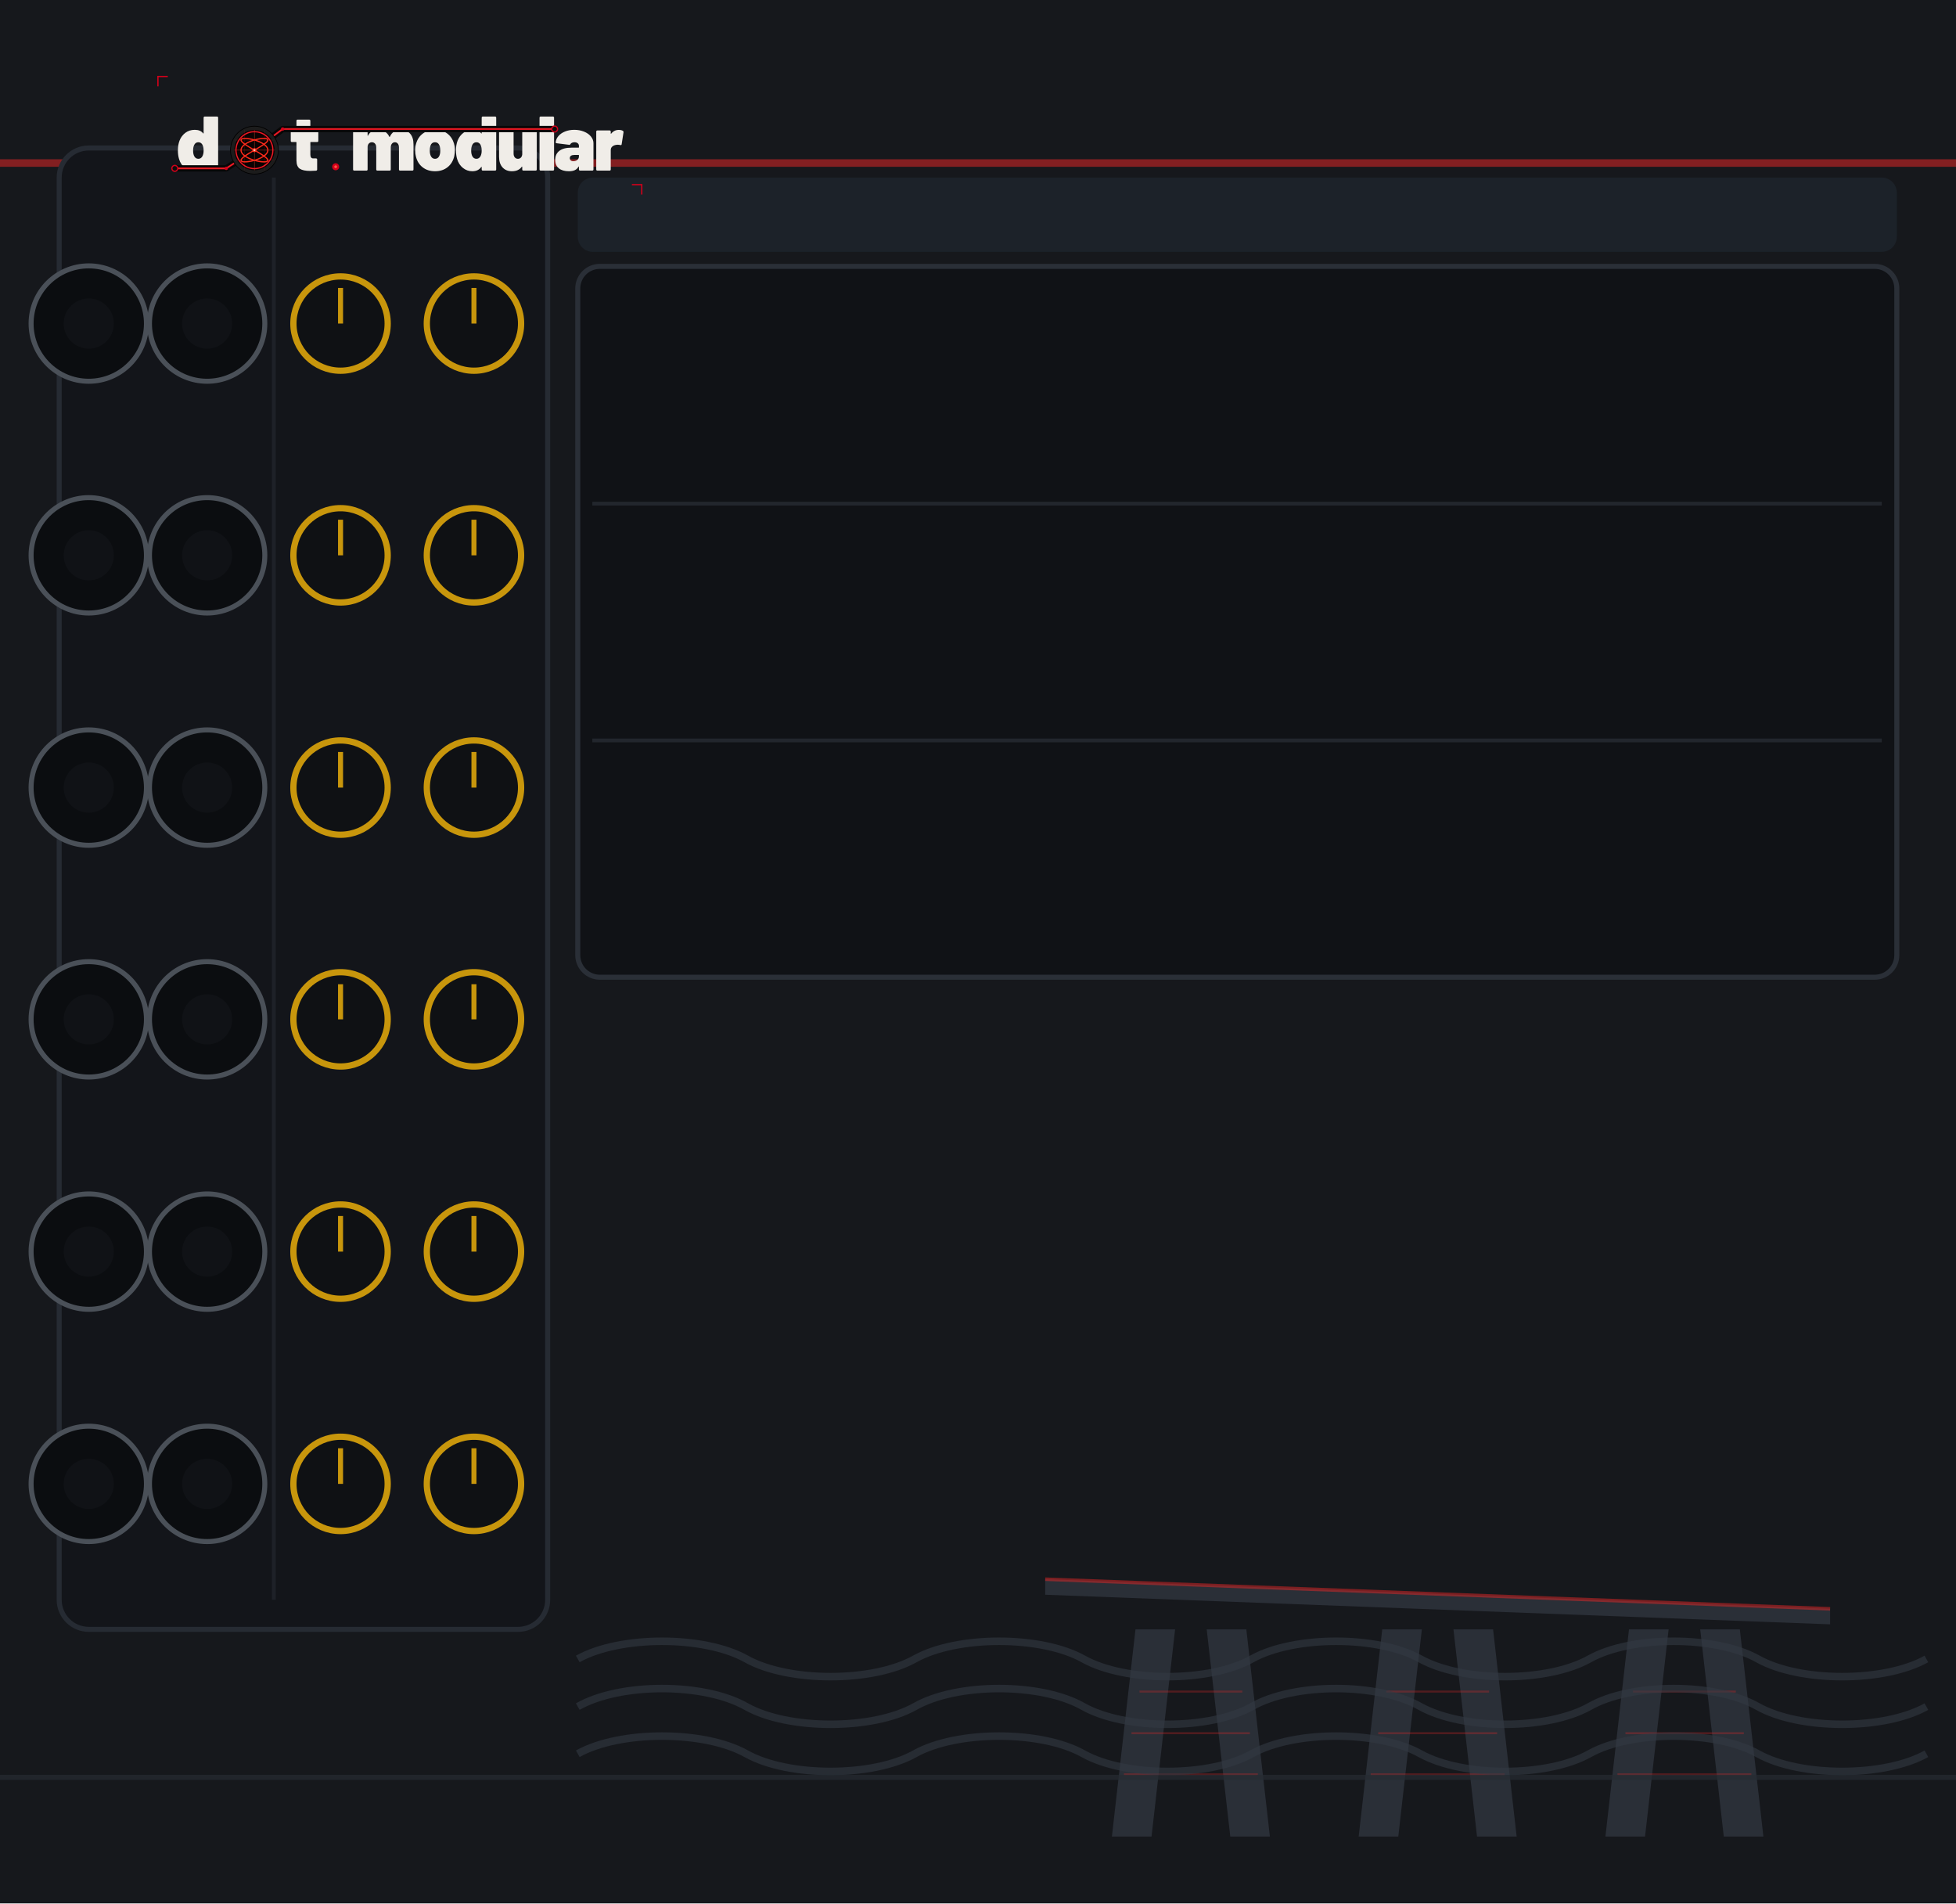
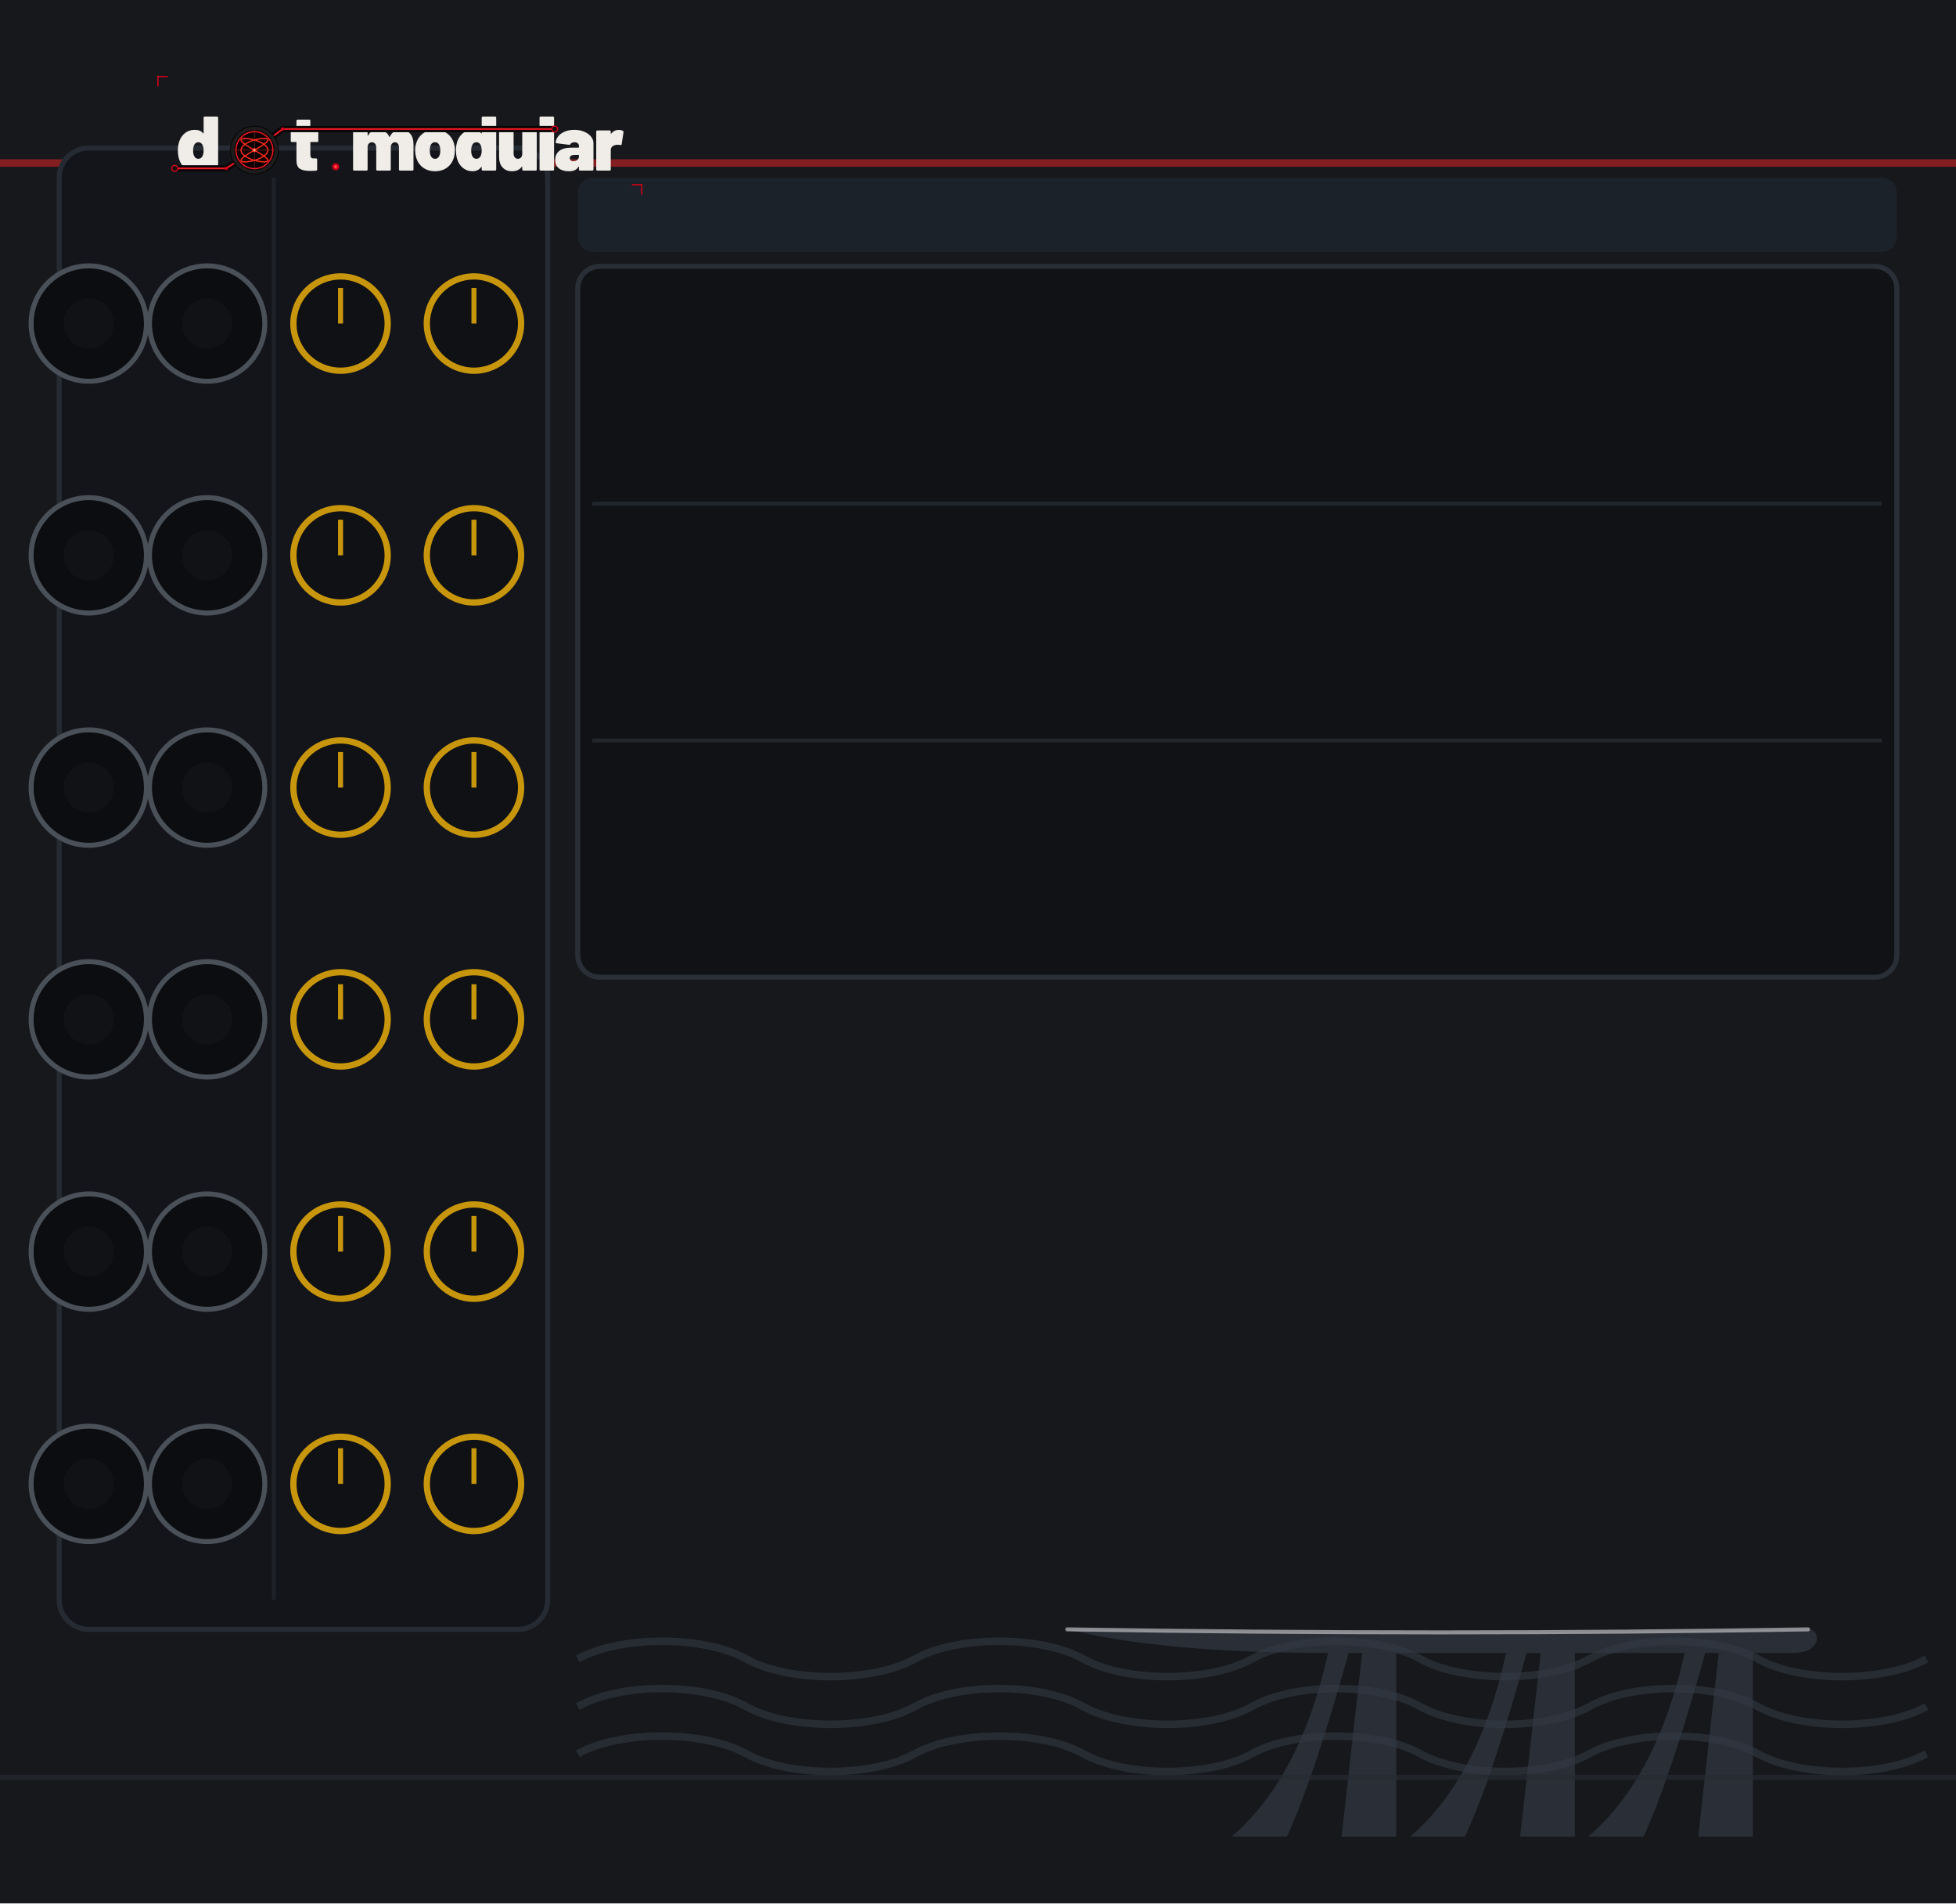
<svg xmlns="http://www.w3.org/2000/svg" width="390.0" height="379.43" viewBox="0 0 390.0 379.43">
  <g>
    <rect width="390.0" height="379.43" fill="#16181c" />
-     <polygon points="226.4,324.8 234.3,324.8 229.6,366.1 221.7,366.1" fill="#2e333c" fill-opacity="0.85" />
-     <polygon points="240.6,324.8 248.5,324.8 253.2,366.1 245.3,366.1" fill="#2e333c" fill-opacity="0.85" />
-     <line x1="227.2" y1="337.2" x2="247.7" y2="337.2" stroke="#dc2626" stroke-width="0.4" stroke-opacity="0.297" />
-     <line x1="225.6" y1="345.5" x2="249.2" y2="345.5" stroke="#dc2626" stroke-width="0.4" stroke-opacity="0.297" />
-     <line x1="224.1" y1="353.7" x2="250.8" y2="353.7" stroke="#dc2626" stroke-width="0.4" stroke-opacity="0.297" />
-     <polygon points="275.6,324.8 283.5,324.8 278.8,366.1 270.9,366.1" fill="#2e333c" fill-opacity="0.85" />
-     <polygon points="289.8,324.8 297.7,324.8 302.4,366.1 294.5,366.1" fill="#2e333c" fill-opacity="0.85" />
-     <line x1="276.4" y1="337.2" x2="296.9" y2="337.2" stroke="#dc2626" stroke-width="0.4" stroke-opacity="0.297" />
-     <line x1="274.8" y1="345.5" x2="298.5" y2="345.5" stroke="#dc2626" stroke-width="0.4" stroke-opacity="0.297" />
-     <line x1="273.3" y1="353.7" x2="300.0" y2="353.7" stroke="#dc2626" stroke-width="0.4" stroke-opacity="0.297" />
-     <polygon points="324.8,324.8 332.7,324.8 328.0,366.1 320.1,366.1" fill="#2e333c" fill-opacity="0.85" />
-     <polygon points="339.0,324.8 346.9,324.8 351.6,366.1 343.7,366.1" fill="#2e333c" fill-opacity="0.85" />
-     <line x1="325.6" y1="337.2" x2="346.1" y2="337.2" stroke="#dc2626" stroke-width="0.4" stroke-opacity="0.297" />
-     <line x1="324.1" y1="345.5" x2="347.7" y2="345.5" stroke="#dc2626" stroke-width="0.4" stroke-opacity="0.297" />
-     <line x1="322.5" y1="353.7" x2="349.2" y2="353.7" stroke="#dc2626" stroke-width="0.4" stroke-opacity="0.297" />
-     <polygon points="208.4,314.8 364.9,320.7 364.9,323.8 208.4,317.9" fill="#2e333c" fill-opacity="0.85" />
-     <line x1="208.4" y1="314.8 " x2="364.9" y2="320.7" stroke="#dc2626" stroke-width="0.7" stroke-opacity="0.510" />
+     <path d="M 245.6 366.1 Q 259.3 354.3 264.8 329.5 L 268.9 329.5 Q 262.0 354.3 256.6 366.1 Z" fill="#2e333c" fill-opacity="0.85" />
+     <path d="M 281.2 366.1 Q 294.9 354.3 300.3 329.5 L 304.4 329.5 Q 297.6 354.3 292.1 366.1 Z" fill="#2e333c" fill-opacity="0.85" />
+     <path d="M 316.7 366.1 Q 330.4 354.3 335.9 329.5 L 340.0 329.5 Q 333.1 354.3 327.7 366.1 Z" fill="#2e333c" fill-opacity="0.85" />
+     <polygon points="267.5,366.1 271.6,329.5 278.4,329.5 278.4,366.1" fill="#2e333c" fill-opacity="0.85" />
+     <polygon points="303.1,366.1 307.2,329.5 314.0,329.5 314.0,366.1" fill="#2e333c" fill-opacity="0.85" />
+     <polygon points="338.6,366.1 342.7,329.5 349.5,329.5 349.5,366.1" fill="#2e333c" fill-opacity="0.85" />
+     <path d="M 212.8 324.8 Q 288.0 326.0 360.5 324.8 C 363.2 324.8 363.2 329.5 357.7 329.5 L 264.8 329.5 Q 232.0 329.5 212.8 324.8 Z" fill="#2e333c" fill-opacity="0.85" />
+     <path d="M 212.8 324.8 Q 288.0 326.0 360.5 324.8" fill="none" stroke="#d8d8dc" stroke-width="0.8" stroke-opacity="0.595" stroke-linecap="round" />
    <path d="M 115.2 330.7 C 123.6 326.0 140.4 326.0 148.8 330.7 C 157.2 335.4 174.0 335.4 182.4 330.7 C 190.8 326.0 207.6 326.0 216.0 330.7 C 224.4 335.4 241.2 335.4 249.6 330.7 C 258.0 326.0 274.8 326.0 283.2 330.7 C 291.7 335.4 308.5 335.4 316.9 330.7 C 325.3 326.0 342.1 326.0 350.5 330.7 C 358.9 335.4 375.7 335.4 384.1 330.7 " fill="none" stroke="#333944" stroke-width="1.5" stroke-opacity="0.6" />
    <path d="M 115.2 340.2 C 123.6 335.4 140.4 335.4 148.8 340.2 C 157.2 344.9 174.0 344.9 182.4 340.2 C 190.8 335.4 207.6 335.4 216.0 340.2 C 224.4 344.9 241.2 344.9 249.6 340.2 C 258.0 335.4 274.8 335.4 283.2 340.2 C 291.7 344.9 308.5 344.9 316.9 340.2 C 325.3 335.4 342.1 335.4 350.5 340.2 C 358.9 344.9 375.7 344.9 384.1 340.2 " fill="none" stroke="#333944" stroke-width="1.5" stroke-opacity="0.6" />
    <path d="M 115.2 349.6 C 123.6 344.9 140.4 344.9 148.8 349.6 C 157.2 354.3 174.0 354.3 182.4 349.6 C 190.8 344.9 207.6 344.9 216.0 349.6 C 224.4 354.3 241.2 354.3 249.6 349.6 C 258.0 344.9 274.8 344.9 283.2 349.6 C 291.7 354.3 308.5 354.3 316.9 349.6 C 325.3 344.9 342.1 344.9 350.5 349.6 C 358.9 354.3 375.7 354.3 384.1 349.6 " fill="none" stroke="#333944" stroke-width="1.5" stroke-opacity="0.6" />
    <line x1="0" y1="32.5" x2="390.0" y2="32.5" stroke="#dc2626" stroke-width="1.5" stroke-opacity="0.55" />
    <line x1="0" y1="354.3" x2="390.0" y2="354.3" stroke="#262b33" stroke-width="1" stroke-opacity="0.7" />
    <rect x="11.8" y="29.5" width="97.4" height="295.3" rx="5.9" fill="#13151a" stroke="#262b33" stroke-width="1" />
    <line x1="54.6" y1="35.4" x2="54.6" y2="318.9" stroke="#262b33" stroke-width="0.75" stroke-opacity="0.6" />
    <rect x="115.2" y="35.4" width="263.0" height="14.8" rx="3.0" fill="#202833" fill-opacity="0.6" />
    <rect x="115.2" y="53.1" width="263.0" height="141.7" rx="4.4" fill="#101216" stroke="#2a2f37" stroke-width="1" />
    <line x1="118.1" y1="100.4" x2="375.2" y2="100.4" stroke="#2a2f37" stroke-width="0.75" stroke-opacity="0.7" />
    <line x1="118.1" y1="147.6" x2="375.2" y2="147.6" stroke="#2a2f37" stroke-width="0.75" stroke-opacity="0.7" />
  </g>
  <g>
    <g transform="translate(29.53,13.29) scale(0.14001)">
      <g transform="translate(40.00,148.00) scale(0.11,-0.11)">
        <path d="M370 700H528Q535 700 539.0 696.0Q543 692 543 685V15Q543 8 539.0 4.0Q535 0 528 0H370Q363 0 359.0 4.0Q355 8 355 15V45Q355 48 353.0 49.0Q351 50 349 47Q312 -8 233 -8Q166 -8 112.5 34.5Q59 77 37 150Q22 200 22 262Q22 334 44 390Q68 451 119.0 489.5Q170 528 241 528Q314 528 349 482Q351 480 353.0 480.5Q355 481 355 484V685Q355 692 359.0 696.0Q363 700 370 700ZM355 259Q355 307 339 336Q321 367 287 367Q251 367 234 334Q219 306 219 259Q219 214 234 186Q252 153 287 153Q322 153 340 187Q355 216 355 259Z" fill="#f0ede8" />
      </g>
      <g transform="translate(201.37,148.00) scale(0.11,-0.11)">
        <path d="M358 370H275Q270 370 270 365V208Q270 158 306 158H343Q350 158 354.0 154.0Q358 150 358 143V15Q358 1 343 -1Q304 -4 268 -4Q177 -4 134.0 24.0Q91 52 90 130V365Q90 370 85 370H31Q24 370 20.0 374.0Q16 378 16 385V505Q16 512 20.0 516.0Q24 520 31 520H85Q90 520 90 525V645Q90 652 94.0 656.0Q98 660 105 660H255Q262 660 266.0 656.0Q270 652 270 645V525Q270 520 275 520H358Q365 520 369.0 516.0Q373 512 373 505V385Q373 378 369.0 374.0Q365 370 358 370Z" fill="#f0ede8" />
      </g>
      <g transform="translate(288.27,148.00) scale(0.11,-0.11)">
        <path d="M815 341V15Q815 8 811.0 4.0Q807 0 800 0H642Q635 0 631.0 4.0Q627 8 627 15V300Q627 330 612.5 348.5Q598 367 575 367Q551 367 536.0 348.5Q521 330 521 300V15Q521 8 517.0 4.0Q513 0 506 0H348Q341 0 337.0 4.0Q333 8 333 15V300Q333 330 317.5 348.5Q302 367 277 367Q255 367 240.5 353.5Q226 340 222 317Q221 315 221 311V15Q221 8 217.0 4.0Q213 0 206 0H48Q41 0 37.0 4.0Q33 8 33 15V505Q33 512 37.0 516.0Q41 520 48 520H206Q213 520 217.0 516.0Q221 512 221 505V455Q221 451 223.0 451.0Q225 451 227 454Q265 528 355 528Q406 528 444.5 504.5Q483 481 503 437Q506 432 509 438Q529 483 564.5 505.5Q600 528 648 528Q727 528 771.0 479.0Q815 430 815 341Z" fill="#f0ede8" />
      </g>
      <g transform="translate(377.92,148.00) scale(0.11,-0.11)">
        <path d="M32 181Q22 217 22 261Q22 310 34 350Q58 433 122.5 480.5Q187 528 280 528Q373 528 436.5 480.5Q500 433 524 352Q536 310 536 263Q536 225 528 187Q507 97 441.5 44.5Q376 -8 279 -8Q184 -8 118.5 43.0Q53 94 32 181ZM343 217Q347 236 347 262Q347 285 342 308Q327 367 279 367Q229 367 216 308Q211 291 211 262Q211 236 215 217Q230 153 279 153Q305 153 321.0 170.5Q337 188 343 217Z" fill="#f0ede8" />
      </g>
      <g transform="translate(436.00,148.00) scale(0.11,-0.11)">
        <path d="M370 700H528Q535 700 539.0 696.0Q543 692 543 685V15Q543 8 539.0 4.0Q535 0 528 0H370Q363 0 359.0 4.0Q355 8 355 15V45Q355 48 353.0 49.0Q351 50 349 47Q312 -8 233 -8Q166 -8 112.5 34.5Q59 77 37 150Q22 200 22 262Q22 334 44 390Q68 451 119.0 489.5Q170 528 241 528Q314 528 349 482Q351 480 353.0 480.5Q355 481 355 484V685Q355 692 359.0 696.0Q363 700 370 700ZM355 259Q355 307 339 336Q321 367 287 367Q251 367 234 334Q219 306 219 259Q219 214 234 186Q252 153 287 153Q322 153 340 187Q355 216 355 259Z" fill="#f0ede8" />
      </g>
      <g transform="translate(496.39,148.00) scale(0.11,-0.11)">
        <path d="M346 520H504Q511 520 515.0 516.0Q519 512 519 505V15Q519 8 515.0 4.0Q511 0 504 0H346Q339 0 335.0 4.0Q331 8 331 15V48Q331 51 329.0 52.0Q327 53 325 50Q284 -8 197 -8Q121 -8 76.0 41.5Q31 91 31 179V505Q31 512 35.0 516.0Q39 520 46 520H204Q211 520 215.0 516.0Q219 512 219 505V220Q219 190 234.5 171.5Q250 153 275 153Q297 153 311.5 166.5Q326 180 330 203Q331 205 331 209V505Q331 512 335.0 516.0Q339 520 346 520Z" fill="#f0ede8" />
      </g>
      <g transform="translate(553.81,148.00) scale(0.11,-0.11)">
        <path d="M33 15V685Q33 692 37.0 696.0Q41 700 48 700H206Q213 700 217.0 696.0Q221 692 221 685V15Q221 8 217.0 4.0Q213 0 206 0H48Q41 0 37.0 4.0Q33 8 33 15Z" fill="#f0ede8" />
      </g>
      <g transform="translate(578.45,148.00) scale(0.11,-0.11)">
        <path d="M507 355V15Q507 8 503.0 4.0Q499 0 492 0H334Q327 0 323.0 4.0Q319 8 319 15V50Q319 54 317.5 54.5Q316 55 314 52Q297 21 267.0 6.5Q237 -8 188 -8Q106 -8 59.0 29.5Q12 67 12 139Q12 215 65.5 256.0Q119 297 221 297H314Q319 297 319 302V320Q319 341 303.5 354.0Q288 367 262 367Q244 367 230.0 361.0Q216 355 210 345Q206 338 202.5 335.5Q199 333 193 334L32 354Q18 356 18 366Q22 411 54.0 448.0Q86 485 139.5 506.5Q193 528 259 528Q327 528 384.0 505.0Q441 482 474.0 442.0Q507 402 507 355ZM319 185V198Q319 203 314 203H264Q201 203 201 162Q201 144 212.5 133.0Q224 122 246 122Q278 122 298.5 139.0Q319 156 319 185Z" fill="#f0ede8" />
      </g>
      <g transform="translate(634.55,148.00) scale(0.11,-0.11)">
        <path d="M379 514Q388 509 386 495L362 341Q361 333 356.5 331.0Q352 329 344 331Q326 335 312 335Q297 335 284 332Q258 327 239.5 310.5Q221 294 221 266V15Q221 8 217.0 4.0Q213 0 206 0H48Q41 0 37.0 4.0Q33 8 33 15V505Q33 512 37.0 516.0Q41 520 48 520H206Q213 520 217.0 516.0Q221 512 221 505V481Q221 478 223.0 477.0Q225 476 226 478Q264 527 325 527Q359 527 379 514Z" fill="#f0ede8" />
      </g>
      <path d="M 38.0,144.8 L 111.3,144.8 L 151.4,118.8 L 191.6,88.8 L 578.9,88.8" fill="none" stroke="#070707" stroke-width="9.0" stroke-linecap="round" stroke-linejoin="round" />
      <path d="M 38.0,144.8 L 111.3,144.8 L 151.4,118.8 L 191.6,88.8 L 578.9,88.8" fill="none" stroke="#d4001a" stroke-width="2.60" stroke-linecap="round" stroke-linejoin="round" />
      <path d="M 38.0,144.8 L 111.3,144.8 L 151.4,118.8 L 191.6,88.8 L 578.9,88.8" fill="none" stroke="#ff5533" stroke-width="0.88" stroke-linecap="round" stroke-linejoin="round" opacity="0.7" />
      <circle cx="38.0" cy="144.8" r="4.2" fill="#0d0d0d" stroke="#d4001a" stroke-width="1.76" />
      <circle cx="578.9" cy="88.8" r="4.2" fill="#0d0d0d" stroke="#d4001a" stroke-width="1.76" />
      <circle cx="111.3" cy="144.8" r="2.4" fill="#d4001a" />
      <circle cx="191.6" cy="88.8" r="2.4" fill="#d4001a" />
      <g transform="translate(151.430,118.850)">
        <circle r="34.100" fill="#1c1c1c" stroke="#000000" stroke-width="1.023" />
        <circle r="28.644" fill="#0a0202" />
        <g stroke="#a83020" stroke-width="0.682" opacity="0.9">
          <line x1="-28.644" y1="0" x2="28.644" y2="0" />
          <line x1="0" y1="-28.644" x2="0" y2="28.644" />
        </g>
        <g stroke="#7a2018" stroke-width="0.443" opacity="0.6">
          <line x1="-28.644" y1="-14.322" x2="28.644" y2="-14.322" />
          <line x1="-14.322" y1="-28.644" x2="-14.322" y2="28.644" />
          <line x1="-28.644" y1="14.322" x2="28.644" y2="14.322" />
          <line x1="14.322" y1="-28.644" x2="14.322" y2="28.644" />
        </g>
        <path d="M 19.10,0.00 L 19.01,1.05 L 18.76,2.09 L 18.34,3.13 L 17.76,4.16 L 17.01,5.16 L 16.12,6.15 L 15.09,7.11 L 13.92,8.05 L 12.63,8.95 L 11.22,9.82 L 9.72,10.65 L 8.13,11.44 L 6.47,12.18 L 4.75,12.87 L 2.99,13.52 L 1.20,14.11 L -0.60,14.64 L -2.39,15.12 L -4.17,15.54 L -5.90,15.89 L -7.58,16.18 L -9.20,16.41 L -10.73,16.58 L -12.17,16.68 L -13.50,16.71 L -14.71,16.68 L -15.79,16.58 L -16.73,16.41 L -17.53,16.18 L -18.16,15.89 L -18.64,15.54 L -18.95,15.12 L -19.09,14.64 L -19.06,14.11 L -18.86,13.52 L -18.50,12.87 L -17.97,12.18 L -17.28,11.44 L -16.44,10.65 L -15.45,9.82 L -14.32,8.95 L -13.07,8.05 L -11.70,7.11 L -10.23,6.15 L -8.67,5.16 L -7.03,4.16 L -5.33,3.13 L -3.58,2.09 L -1.80,1.05 L -0.00,0.00 L 1.80,-1.05 L 3.58,-2.09 L 5.33,-3.13 L 7.03,-4.16 L 8.67,-5.16 L 10.23,-6.15 L 11.70,-7.11 L 13.07,-8.05 L 14.32,-8.95 L 15.45,-9.82 L 16.44,-10.65 L 17.28,-11.44 L 17.97,-12.18 L 18.50,-12.87 L 18.86,-13.52 L 19.06,-14.11 L 19.09,-14.64 L 18.95,-15.12 L 18.64,-15.54 L 18.16,-15.89 L 17.53,-16.18 L 16.73,-16.41 L 15.79,-16.58 L 14.71,-16.68 L 13.50,-16.71 L 12.17,-16.68 L 10.73,-16.58 L 9.20,-16.41 L 7.58,-16.18 L 5.90,-15.89 L 4.17,-15.54 L 2.39,-15.12 L 0.60,-14.64 L -1.20,-14.11 L -2.99,-13.52 L -4.75,-12.87 L -6.47,-12.18 L -8.13,-11.44 L -9.72,-10.65 L -11.22,-9.82 L -12.63,-8.95 L -13.92,-8.05 L -15.09,-7.11 L -16.12,-6.15 L -17.01,-5.16 L -17.76,-4.16 L -18.34,-3.13 L -18.76,-2.09 L -19.01,-1.05 L -19.10,-0.00 L -19.01,1.05 L -18.76,2.09 L -18.34,3.13 L -17.76,4.16 L -17.01,5.16 L -16.12,6.15 L -15.09,7.11 L -13.92,8.05 L -12.63,8.95 L -11.22,9.82 L -9.72,10.65 L -8.13,11.44 L -6.47,12.18 L -4.75,12.87 L -2.99,13.52 L -1.20,14.11 L 0.60,14.64 L 2.39,15.12 L 4.17,15.54 L 5.90,15.89 L 7.58,16.18 L 9.20,16.41 L 10.73,16.58 L 12.17,16.68 L 13.50,16.71 L 14.71,16.68 L 15.79,16.58 L 16.73,16.41 L 17.53,16.18 L 18.16,15.89 L 18.64,15.54 L 18.95,15.12 L 19.09,14.64 L 19.06,14.11 L 18.86,13.52 L 18.50,12.87 L 17.97,12.18 L 17.28,11.44 L 16.44,10.65 L 15.45,9.82 L 14.32,8.95 L 13.07,8.05 L 11.70,7.11 L 10.23,6.15 L 8.67,5.16 L 7.03,4.16 L 5.33,3.13 L 3.58,2.09 L 1.80,1.05 L 0.00,0.00 L -1.80,-1.05 L -3.58,-2.09 L -5.33,-3.13 L -7.03,-4.16 L -8.67,-5.16 L -10.23,-6.15 L -11.70,-7.11 L -13.07,-8.05 L -14.32,-8.95 L -15.45,-9.82 L -16.44,-10.65 L -17.28,-11.44 L -17.97,-12.18 L -18.50,-12.87 L -18.86,-13.52 L -19.06,-14.11 L -19.09,-14.64 L -18.95,-15.12 L -18.64,-15.54 L -18.16,-15.89 L -17.53,-16.18 L -16.73,-16.41 L -15.79,-16.58 L -14.71,-16.68 L -13.50,-16.71 L -12.17,-16.68 L -10.73,-16.58 L -9.20,-16.41 L -7.58,-16.18 L -5.90,-15.89 L -4.17,-15.54 L -2.39,-15.12 L -0.60,-14.64 L 1.20,-14.11 L 2.99,-13.52 L 4.75,-12.87 L 6.47,-12.18 L 8.13,-11.44 L 9.72,-10.65 L 11.22,-9.82 L 12.63,-8.95 L 13.92,-8.05 L 15.09,-7.11 L 16.12,-6.15 L 17.01,-5.16 L 17.76,-4.16 L 18.34,-3.13 L 18.76,-2.09 L 19.01,-1.05 L 19.10,-0.00 Z" fill="none" stroke="#ff2a1a" stroke-width="1.705" stroke-linejoin="round" />
        <circle r="26.257" fill="none" stroke="#d4001a" stroke-width="1.876" />
        <circle r="26.257" fill="none" stroke="#ff5533" stroke-width="0.614" opacity="0.7" />
        <circle r="2.899" fill="#ff3322" />
        <circle r="1.364" fill="#ffccbb" />
      </g>
      <circle cx="267.1" cy="142.5" r="5.0" fill="#d4001a" />
      <circle cx="267.1" cy="142.5" r="2.0" fill="#ff5544" />
      <polyline points="14,28 14,14 28,14" fill="none" stroke="#d4001a" stroke-width="1.8" />
      <polyline points="703,182 703,168 689,168" fill="none" stroke="#d4001a" stroke-width="1.8" />
    </g>
  </g>
  <g>
    <circle cx="17.7" cy="64.5" r="11.5" fill="#0b0d10" stroke="#4a5058" stroke-width="1" />
    <circle cx="17.7" cy="64.5" r="5.0" fill="#101216" />
    <circle cx="41.3" cy="64.5" r="11.5" fill="#0b0d10" stroke="#4a5058" stroke-width="1" />
    <circle cx="41.3" cy="64.5" r="5.0" fill="#101216" />
    <circle cx="67.9" cy="64.5" r="9.4" fill="#0f1114" stroke="#c8960c" stroke-width="1.25" />
    <line x1="67.9" y1="64.5" x2="67.9" y2="57.4" stroke="#c8960c" stroke-width="1" />
    <circle cx="94.5" cy="64.5" r="9.4" fill="#0f1114" stroke="#c8960c" stroke-width="1.25" />
    <line x1="94.5" y1="64.5" x2="94.5" y2="57.4" stroke="#c8960c" stroke-width="1" />
    <circle cx="17.7" cy="110.7" r="11.5" fill="#0b0d10" stroke="#4a5058" stroke-width="1" />
    <circle cx="17.7" cy="110.7" r="5.0" fill="#101216" />
    <circle cx="41.3" cy="110.7" r="11.5" fill="#0b0d10" stroke="#4a5058" stroke-width="1" />
    <circle cx="41.3" cy="110.7" r="5.0" fill="#101216" />
    <circle cx="67.9" cy="110.7" r="9.4" fill="#0f1114" stroke="#c8960c" stroke-width="1.25" />
    <line x1="67.9" y1="110.7" x2="67.9" y2="103.6" stroke="#c8960c" stroke-width="1" />
    <circle cx="94.5" cy="110.7" r="9.4" fill="#0f1114" stroke="#c8960c" stroke-width="1.25" />
    <line x1="94.5" y1="110.7" x2="94.5" y2="103.6" stroke="#c8960c" stroke-width="1" />
    <circle cx="17.7" cy="157.0" r="11.5" fill="#0b0d10" stroke="#4a5058" stroke-width="1" />
    <circle cx="17.7" cy="157.0" r="5.0" fill="#101216" />
    <circle cx="41.3" cy="157.0" r="11.5" fill="#0b0d10" stroke="#4a5058" stroke-width="1" />
    <circle cx="41.3" cy="157.0" r="5.0" fill="#101216" />
    <circle cx="67.9" cy="157.0" r="9.4" fill="#0f1114" stroke="#c8960c" stroke-width="1.25" />
    <line x1="67.9" y1="157.0" x2="67.9" y2="149.9" stroke="#c8960c" stroke-width="1" />
    <circle cx="94.5" cy="157.0" r="9.4" fill="#0f1114" stroke="#c8960c" stroke-width="1.25" />
    <line x1="94.5" y1="157.0" x2="94.5" y2="149.9" stroke="#c8960c" stroke-width="1" />
    <circle cx="17.7" cy="203.2" r="11.5" fill="#0b0d10" stroke="#4a5058" stroke-width="1" />
    <circle cx="17.7" cy="203.2" r="5.0" fill="#101216" />
    <circle cx="41.3" cy="203.2" r="11.5" fill="#0b0d10" stroke="#4a5058" stroke-width="1" />
    <circle cx="41.3" cy="203.2" r="5.0" fill="#101216" />
    <circle cx="67.9" cy="203.2" r="9.4" fill="#0f1114" stroke="#c8960c" stroke-width="1.25" />
    <line x1="67.9" y1="203.2" x2="67.9" y2="196.2" stroke="#c8960c" stroke-width="1" />
    <circle cx="94.5" cy="203.2" r="9.4" fill="#0f1114" stroke="#c8960c" stroke-width="1.25" />
    <line x1="94.5" y1="203.2" x2="94.5" y2="196.2" stroke="#c8960c" stroke-width="1" />
    <circle cx="17.7" cy="249.5" r="11.5" fill="#0b0d10" stroke="#4a5058" stroke-width="1" />
    <circle cx="17.7" cy="249.5" r="5.0" fill="#101216" />
    <circle cx="41.3" cy="249.5" r="11.5" fill="#0b0d10" stroke="#4a5058" stroke-width="1" />
    <circle cx="41.3" cy="249.5" r="5.0" fill="#101216" />
    <circle cx="67.9" cy="249.5" r="9.4" fill="#0f1114" stroke="#c8960c" stroke-width="1.25" />
    <line x1="67.9" y1="249.5" x2="67.9" y2="242.4" stroke="#c8960c" stroke-width="1" />
    <circle cx="94.5" cy="249.5" r="9.4" fill="#0f1114" stroke="#c8960c" stroke-width="1.25" />
    <line x1="94.5" y1="249.5" x2="94.5" y2="242.4" stroke="#c8960c" stroke-width="1" />
    <circle cx="17.7" cy="295.8" r="11.5" fill="#0b0d10" stroke="#4a5058" stroke-width="1" />
    <circle cx="17.7" cy="295.8" r="5.0" fill="#101216" />
    <circle cx="41.3" cy="295.8" r="11.5" fill="#0b0d10" stroke="#4a5058" stroke-width="1" />
    <circle cx="41.3" cy="295.8" r="5.0" fill="#101216" />
    <circle cx="67.9" cy="295.8" r="9.4" fill="#0f1114" stroke="#c8960c" stroke-width="1.25" />
    <line x1="67.9" y1="295.8" x2="67.9" y2="288.7" stroke="#c8960c" stroke-width="1" />
    <circle cx="94.5" cy="295.8" r="9.4" fill="#0f1114" stroke="#c8960c" stroke-width="1.25" />
    <line x1="94.5" y1="295.8" x2="94.5" y2="288.7" stroke="#c8960c" stroke-width="1" />
  </g>
</svg>
